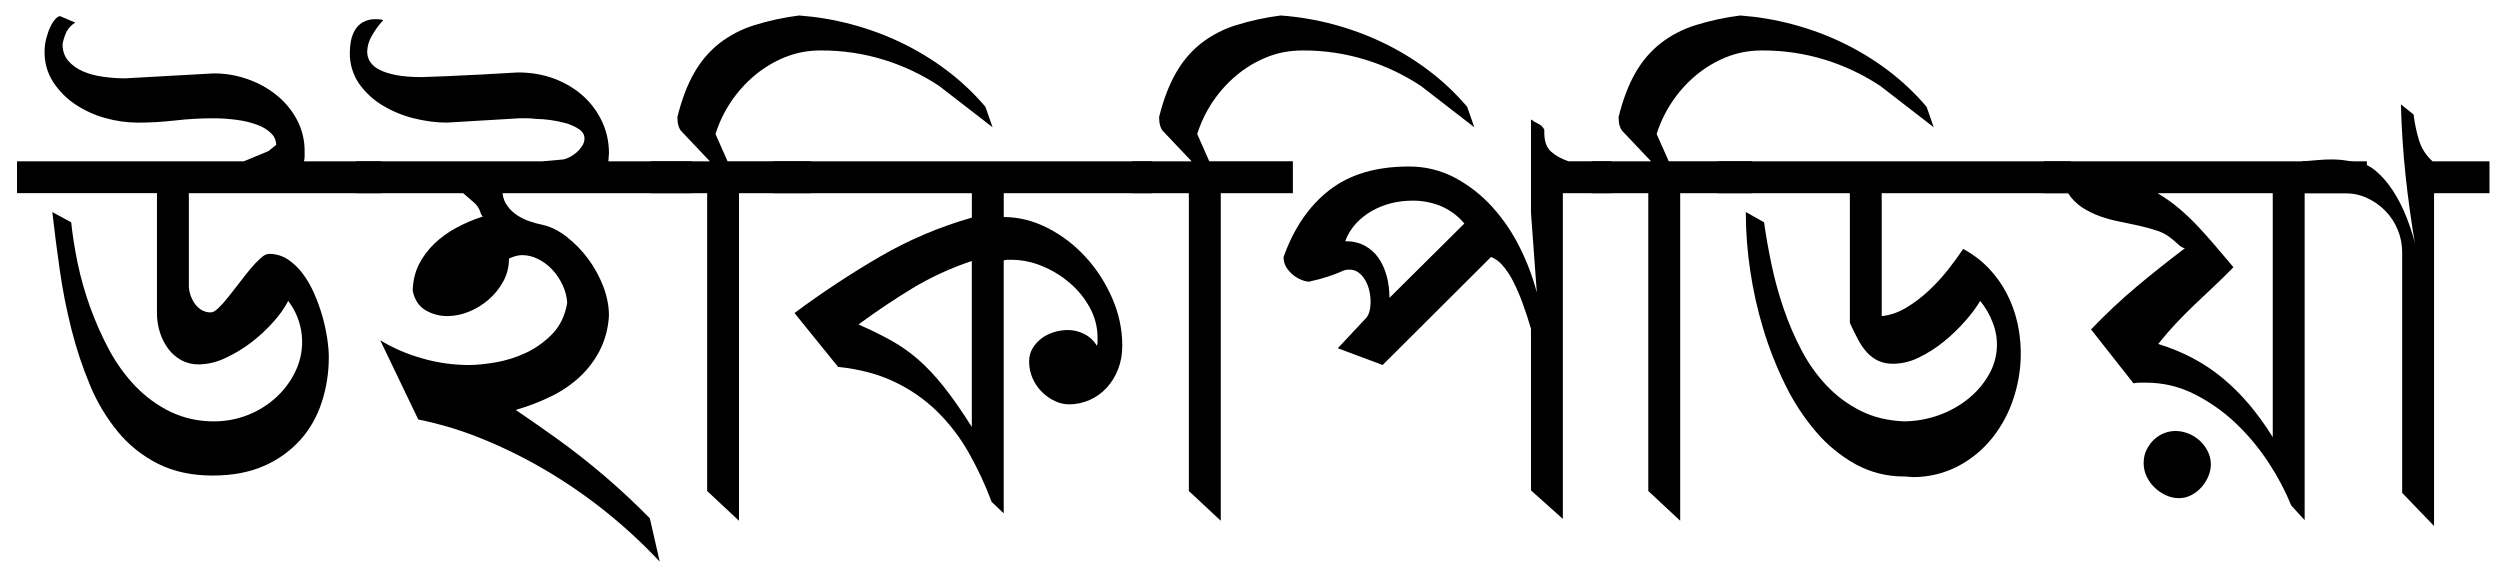
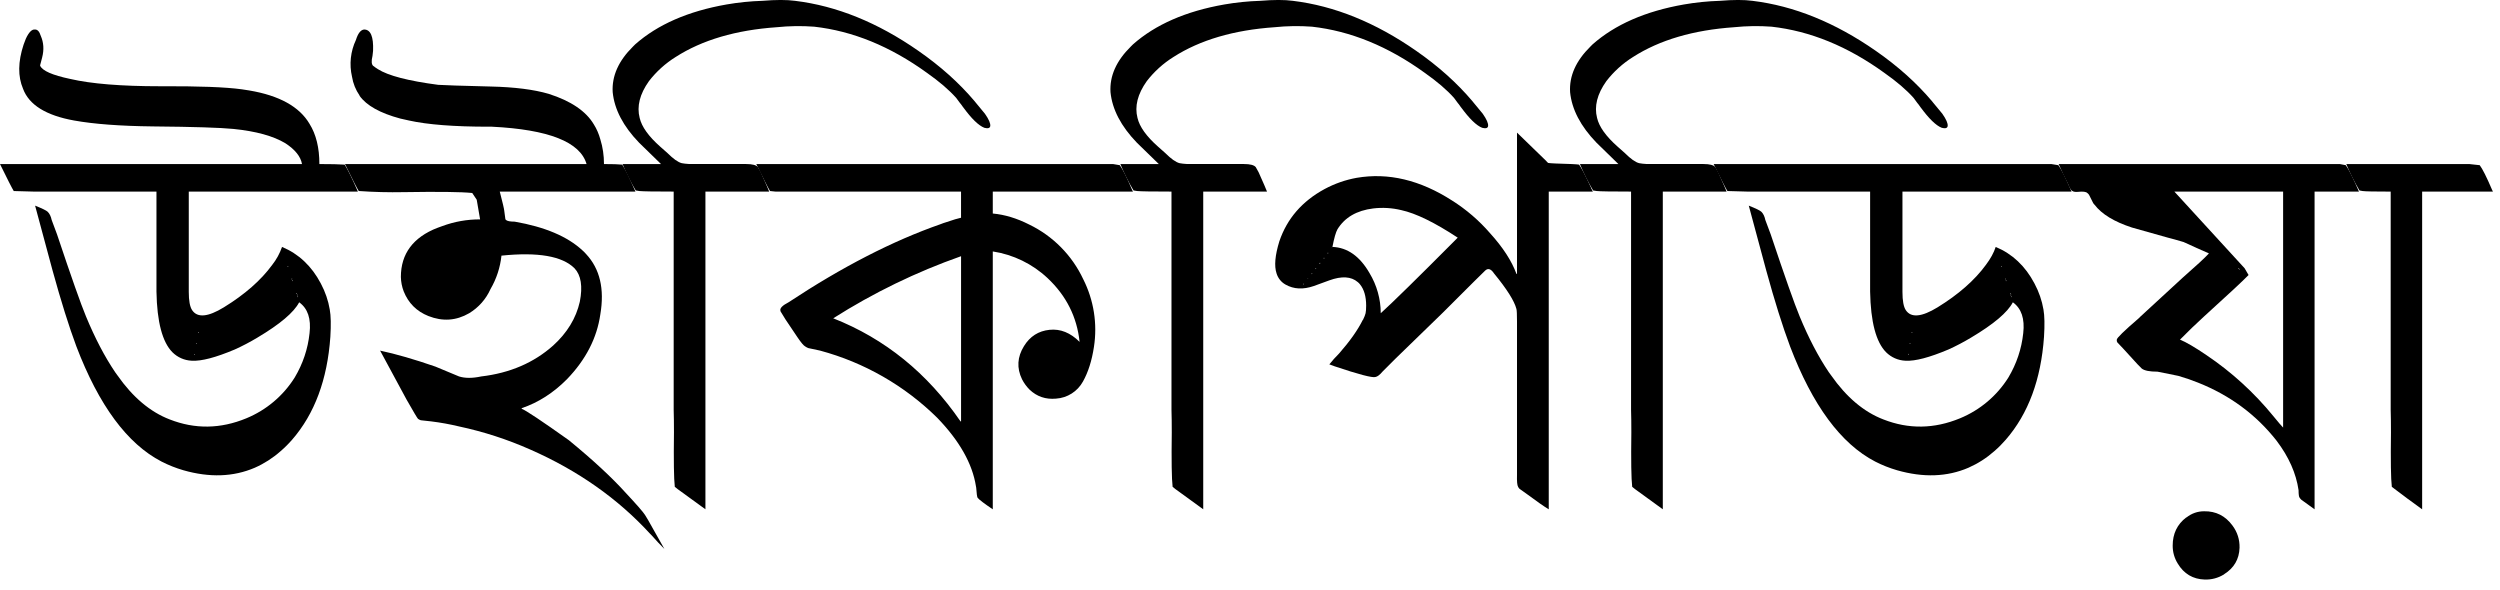
- <svg xmlns="http://www.w3.org/2000/svg" viewBox="0 0 92 21">
-   <g id="Page-1" fill-rule="evenodd">
-     <path d="M6.95 10.562a1.233 1.233 0 0 0 .227.626c.067.09.15.165.245.222.102.06.219.089.336.086.076 0 .17-.053.28-.16.11-.106.23-.239.358-.399.129-.16.264-.332.405-.518.14-.186.277-.359.41-.519.133-.158.259-.291.377-.398.116-.107.221-.16.312-.16.251 0 .479.067.684.199.205.134.39.308.553.525.163.216.306.463.427.74a6.52 6.52 0 0 1 .478 1.653c.039.261.058.491.058.688 0 .57-.086 1.12-.257 1.647-.17.528-.432.992-.787 1.39-.37.41-.824.737-1.332.957-.537.239-1.168.359-1.897.359-.768 0-1.437-.145-2.011-.433a4.567 4.567 0 0 1-1.475-1.174 6.778 6.778 0 0 1-1.027-1.715 14.428 14.428 0 0 1-.682-2.05 20.924 20.924 0 0 1-.433-2.193c-.102-.709-.193-1.42-.274-2.131l.695.377c.047.455.124.95.234 1.486a12.028 12.028 0 0 0 1.156 3.197c.274.508.598.957.974 1.35.377.39.805.703 1.288.939a3.652 3.652 0 0 0 1.624.353 3.373 3.373 0 0 0 2.279-.895c.288-.268.518-.578.688-.927a2.485 2.485 0 0 0-.257-2.61 3.687 3.687 0 0 1-.528.752c-.24.274-.51.525-.81.759-.298.23-.621.426-.963.585a2.34 2.34 0 0 1-.991.24 1.307 1.307 0 0 1-.649-.16 1.5 1.5 0 0 1-.478-.42 2.045 2.045 0 0 1-.304-.604 2.325 2.325 0 0 1-.107-.708v-4.41H.626v-1.17h8.34l.912-.377.285-.228a.588.588 0 0 0-.178-.421 1.381 1.381 0 0 0-.49-.308 3.289 3.289 0 0 0-.74-.187 6.419 6.419 0 0 0-.928-.064c-.455 0-.916.027-1.379.08-.463.053-.921.08-1.378.08a4.46 4.46 0 0 1-1.201-.17 3.762 3.762 0 0 1-1.106-.508 2.866 2.866 0 0 1-.809-.82 2 2 0 0 1-.314-1.111c0-.167.021-.33.063-.49.042-.16.091-.3.148-.421.047-.107.11-.206.188-.293.07-.071.125-.107.17-.107l.56.239a.85.85 0 0 0-.314.324c-.065.126-.116.28-.153.462 0 .251.07.457.21.62.14.164.32.292.541.388.22.095.467.161.741.199.273.038.542.058.808.058l3.27-.183c.418 0 .829.07 1.232.21.402.14.758.337 1.07.588.312.25.562.553.752.905.192.363.29.769.284 1.18v.181a.961.961 0 0 1-.023.172h2.85V7.11H6.95v3.452z" id="Shape" />
-     <path d="M18.492 7.11c.023.182.082.34.182.472.098.133.216.245.353.336.137.091.286.166.45.222.163.058.325.101.483.132.304.067.602.216.895.443a4.255 4.255 0 0 1 1.344 1.822c.14.367.21.724.21 1.074a3.225 3.225 0 0 1-.323 1.257 3.547 3.547 0 0 1-.729.98c-.315.295-.672.541-1.06.73a7.956 7.956 0 0 1-1.317.507c.556.38 1.047.723 1.476 1.03a26.319 26.319 0 0 1 3.458 2.958l.364 1.595a18.914 18.914 0 0 0-4.06-3.282 17.783 17.783 0 0 0-2.388-1.202 13.066 13.066 0 0 0-2.438-.747l-1.4-2.916c.455.28.968.504 1.542.667a6.28 6.28 0 0 0 1.727.245c.266 0 .59-.033.974-.097a4.37 4.37 0 0 0 1.122-.353c.364-.172.689-.405.974-.7.285-.298.465-.677.542-1.14a1.801 1.801 0 0 0-.178-.672 2.168 2.168 0 0 0-.381-.559 1.814 1.814 0 0 0-.518-.382 1.3 1.3 0 0 0-.575-.142c-.145 0-.308.042-.49.125 0 .303-.07.586-.211.844a2.38 2.38 0 0 1-.542.671c-.22.19-.463.339-.729.445-.25.103-.516.157-.786.16a1.563 1.563 0 0 1-.803-.217c-.247-.145-.405-.384-.472-.718.007-.35.081-.666.221-.952.14-.284.33-.54.564-.769a3.71 3.71 0 0 1 .815-.592c.307-.167.636-.307.985-.42-.037-.016-.072-.075-.103-.178a.766.766 0 0 0-.204-.313l-.422-.364h-3.93V5.936h6.848l.773-.069a.772.772 0 0 0 .217-.08 1.162 1.162 0 0 0 .467-.41.506.506 0 0 0 .09-.284c0-.137-.07-.253-.215-.348a1.76 1.76 0 0 0-.513-.222 4.48 4.48 0 0 0-1.071-.148 2.574 2.574 0 0 0-.296-.023h-.285l-2.688.16c-.38 0-.78-.052-1.197-.154a4.14 4.14 0 0 1-1.155-.473 2.852 2.852 0 0 1-.873-.803 1.953 1.953 0 0 1-.342-1.157c0-.137.013-.275.04-.415.025-.138.074-.271.142-.393a.805.805 0 0 1 .292-.297.924.924 0 0 1 .483-.114c.046 0 .092.002.138.006a.634.634 0 0 1 .136.029 2.95 2.95 0 0 0-.427.587c-.103.174-.16.372-.166.575 0 .128.035.25.103.364.085.128.203.23.342.296.16.084.366.15.62.2.255.049.572.074.951.074.07 0 .385-.011.946-.035a157.43 157.43 0 0 0 2.587-.136c.485 0 .933.078 1.344.233.41.156.763.369 1.06.638.296.27.528.586.695.945.166.362.25.747.25 1.158l-.023.296h3.065V7.11h-6.96z" id="Shape" />
-     <path d="M34.567 3.167a7.937 7.937 0 0 0-2.023-.962 7.727 7.727 0 0 0-2.34-.348 3.45 3.45 0 0 0-1.322.251 4.177 4.177 0 0 0-1.122.677 4.646 4.646 0 0 0-1.43 2.146l.444 1.004h3.076V7.11h-2.655v12.054l-1.172-1.095V7.11h-2.087V5.937h2.188l-1.036-1.094c-.106-.105-.16-.285-.16-.536.16-.645.366-1.188.62-1.628.237-.42.552-.79.93-1.089a4.077 4.077 0 0 1 1.271-.66 9.56 9.56 0 0 1 1.657-.36c.638.047 1.274.152 1.909.32.63.166 1.245.391 1.833.672a9.84 9.84 0 0 1 1.676 1.014 8.892 8.892 0 0 1 1.44 1.355l.263.753-1.96-1.517v.002z" id="Shape" />
-     <path d="M36.937 7.987c.547 0 1.082.133 1.606.398.525.266.99.62 1.395 1.06.408.44.735.945.986 1.516.251.57.376 1.157.376 1.765 0 .311-.051.598-.154.861-.102.261-.243.49-.42.683-.356.387-.858.609-1.385.61a1.21 1.21 0 0 1-.519-.12 1.716 1.716 0 0 1-.473-.33 1.622 1.622 0 0 1-.347-.502 1.493 1.493 0 0 1-.13-.621c0-.182.041-.343.124-.484.084-.14.192-.261.325-.364.134-.103.285-.181.456-.233.171-.054.344-.081.519-.081.204 0 .403.047.597.142.197.098.361.25.474.439a.642.642 0 0 0 .023-.148v-.148c0-.388-.093-.754-.28-1.1a3.199 3.199 0 0 0-.735-.91 3.745 3.745 0 0 0-1.02-.627 2.959 2.959 0 0 0-1.145-.233h-.137a.624.624 0 0 0-.136.022v9.308l-.444-.42a12.668 12.668 0 0 0-.849-1.82 6.894 6.894 0 0 0-1.157-1.508 5.75 5.75 0 0 0-1.566-1.088c-.596-.285-1.29-.47-2.08-.553l-1.604-1.982a34.018 34.018 0 0 1 3.132-2.068 14.76 14.76 0 0 1 3.395-1.442v-.9H28.45V5.937h13.946V7.11h-5.458v.877zm-1.174 1.617c-.79.266-1.517.6-2.182 1.003-.665.403-1.327.847-1.988 1.333.448.198.847.393 1.196.587.354.196.686.43.992.695.311.27.624.602.94.996.315.396.663.893 1.042 1.493V9.604z" id="Shape" />
-     <path d="M52.295 3.167a7.937 7.937 0 0 0-2.022-.962 7.726 7.726 0 0 0-2.342-.348c-.471 0-.91.083-1.322.251a4.177 4.177 0 0 0-1.122.677 4.646 4.646 0 0 0-1.43 2.146l.444 1.004h3.077V7.11h-2.654v12.054l-1.174-1.095V7.11h-2.085V5.937h2.188l-1.038-1.094c-.106-.105-.16-.285-.16-.536.16-.645.368-1.188.623-1.628.236-.42.551-.79.928-1.089.381-.293.81-.517 1.27-.66a9.56 9.56 0 0 1 1.657-.36c.639.047 1.274.152 1.909.32.631.166 1.245.391 1.834.672a9.84 9.84 0 0 1 1.675 1.014 8.892 8.892 0 0 1 1.441 1.355l.263.753-1.96-1.517v.002z" id="Shape" />
-     <path d="M57.513 19.095l-1.173-1.048v-5.949a13.522 13.522 0 0 0-.314-.956c-.1-.273-.215-.54-.347-.798a2.757 2.757 0 0 0-.388-.581 1.087 1.087 0 0 0-.42-.308l-3.99 3.977-1.651-.616 1.003-1.071c.137-.121.204-.338.204-.649 0-.136-.016-.275-.051-.416a1.367 1.367 0 0 0-.153-.382.903.903 0 0 0-.245-.273.541.541 0 0 0-.325-.103.561.561 0 0 0-.206.028l-.186.081c-.08.034-.202.08-.365.136a7.342 7.342 0 0 1-.736.199.803.803 0 0 1-.25-.056 1.171 1.171 0 0 1-.576-.462.7.7 0 0 1-.108-.393c.38-1.063.942-1.883 1.687-2.46.744-.578 1.715-.867 2.917-.867a3.56 3.56 0 0 1 1.708.416c.517.278.974.637 1.373 1.077a6.52 6.52 0 0 1 1.008 1.487 8.49 8.49 0 0 1 .626 1.657l-.215-2.939v-3.43c.083.062.174.114.272.16.1.046.172.118.218.217v.113c0 .311.081.541.245.69.163.148.377.268.643.359h1.584v1.174h-1.789v11.986zM53.888 8.226a2.247 2.247 0 0 0-.842-.632 2.69 2.69 0 0 0-1.071-.21c-.266 0-.526.031-.782.095a2.85 2.85 0 0 0-.711.285c-.22.126-.416.281-.587.467-.17.187-.301.401-.392.644.273 0 .512.056.717.165.206.11.374.26.507.45.133.191.233.413.303.667.068.254.102.523.102.804l2.756-2.735z" id="Shape" />
-     <path d="M69.202 3.167a7.937 7.937 0 0 0-2.022-.962 7.727 7.727 0 0 0-2.341-.348c-.472 0-.911.083-1.322.251a4.177 4.177 0 0 0-1.123.677 4.646 4.646 0 0 0-1.43 2.146l.446 1.004h3.075V7.11h-2.654v12.054l-1.174-1.095V7.11h-2.084V5.937h2.187l-1.037-1.094c-.105-.105-.159-.285-.159-.536.159-.645.367-1.188.62-1.628.237-.42.552-.79.93-1.089a4.078 4.078 0 0 1 1.27-.66 9.56 9.56 0 0 1 1.657-.36c.638.047 1.275.152 1.908.32.632.166 1.246.39 1.835.672a9.83 9.83 0 0 1 1.675 1.014 8.844 8.844 0 0 1 1.44 1.355l.263.753-1.96-1.517v.002z" id="Shape" />
-     <path d="M69.248 11.632c.303-.03.6-.131.888-.301.289-.172.565-.378.827-.621.262-.244.501-.502.717-.775.217-.274.405-.532.565-.774.364.197.679.436.945.717.266.28.486.59.661.929.175.338.303.693.388 1.065a5.227 5.227 0 0 1-.143 2.792 4.655 4.655 0 0 1-.775 1.446 3.99 3.99 0 0 1-1.248 1.037 3.57 3.57 0 0 1-1.674.41l-.32-.023a3.663 3.663 0 0 1-1.782-.444 5.256 5.256 0 0 1-1.465-1.197 8.171 8.171 0 0 1-1.133-1.73 13.386 13.386 0 0 1-.809-2.052 14.824 14.824 0 0 1-.484-2.165 14.394 14.394 0 0 1-.16-2.073v-.07l.672.378c.069.493.16 1.011.274 1.555.113.542.262 1.081.444 1.617.183.537.403 1.049.661 1.539s.568.924.929 1.304c.361.38.777.688 1.248.923.47.236 1.006.364 1.605.387a3.9 3.9 0 0 0 1.3-.239 3.69 3.69 0 0 0 1.081-.615c.312-.259.56-.556.747-.895a2.194 2.194 0 0 0 .13-1.873 2.854 2.854 0 0 0-.466-.81 4.9 4.9 0 0 1-.547.735c-.24.274-.503.528-.786.758-.282.23-.59.427-.917.586a2.158 2.158 0 0 1-.94.233 1.295 1.295 0 0 1-.558-.107 1.365 1.365 0 0 1-.411-.302 2.166 2.166 0 0 1-.33-.473c-.108-.204-.21-.41-.307-.62V7.11h-4.853V5.936h12.987V7.11h-6.962v4.522z" id="Shape" />
-     <path d="M84.81 19.14l-.49-.535a9.112 9.112 0 0 0-.813-1.544 8.125 8.125 0 0 0-1.208-1.464 6.355 6.355 0 0 0-1.533-1.087 3.904 3.904 0 0 0-1.788-.428h-.24a1.13 1.13 0 0 0-.227.023l-1.561-1.983c.547-.57 1.103-1.091 1.668-1.566.567-.475 1.161-.947 1.784-1.419a.473.473 0 0 1-.228-.13 4.519 4.519 0 0 0-.285-.245 1.565 1.565 0 0 0-.513-.274 6.898 6.898 0 0 0-.66-.182 27.102 27.102 0 0 0-.729-.154 4.944 4.944 0 0 1-.723-.199 3.053 3.053 0 0 1-.65-.325 1.738 1.738 0 0 1-.508-.518h-.9V5.936h11.895V7.11h-2.29v12.03zm-4.761-3.28c.511.005.976.298 1.201.758.072.147.11.308.109.471 0 .152-.032.304-.097.45-.064.149-.15.282-.257.4a1.28 1.28 0 0 1-.37.284.972.972 0 0 1-.45.109c-.167 0-.333-.037-.484-.109a1.498 1.498 0 0 1-.415-.284 1.365 1.365 0 0 1-.292-.411 1.139 1.139 0 0 1-.108-.484c0-.19.039-.358.115-.506.076-.149.17-.275.284-.376.11-.1.237-.178.376-.229.124-.047.255-.071.388-.073zm-.65-8.75c.28.167.546.354.792.563.247.21.483.433.707.672.224.24.442.484.654.735l.638.753c-.227.235-.463.466-.705.694-.244.229-.484.456-.724.684-.238.227-.47.46-.695.7-.224.24-.439.488-.644.747.911.28 1.706.703 2.381 1.265.677.561 1.288 1.283 1.834 2.164V7.11H79.4z" id="Shape" />
-     <path d="M89.573 19.357L88.4 18.138v-8.84a2.182 2.182 0 0 0-.621-1.54 2.267 2.267 0 0 0-.672-.472 1.928 1.928 0 0 0-.814-.176h-1.585V5.936c.236-.015.438-.03.605-.047.166-.014.338-.022.513-.022.26.001.52.032.775.091.295.008.567.114.814.32.246.205.466.46.66.763s.357.626.49.968c.133.342.234.653.302.935a40.868 40.868 0 0 1-.342-2.484 32.3 32.3 0 0 1-.171-2.62l.467.375c.038.32.103.63.195.935.09.303.257.565.501.786h2.096V7.11h-2.04v12.247z" id="Shape" />
+ <svg xmlns="http://www.w3.org/2000/svg" width="106" height="25" viewBox="0 0 106 25">
+   <g font-family="Akaash" font-size="24.394" font-weight="700">
+     <path d="M12.805 6.956c-.056-.317-.29-.611-.703-.881-.516-.31-1.25-.512-2.204-.608-.548-.055-1.687-.091-3.418-.107-1.39-.016-2.502-.1-3.335-.25C1.953 4.896 1.23 4.447.977 3.764.754 3.24.762 2.617 1 1.894c.031-.087.063-.17.095-.25.127-.278.258-.41.393-.393.103 0 .183.087.238.262.127.286.147.595.06.929l-.084.321v.024c.096.215.52.401 1.275.56.89.206 2.16.31 3.811.31 1.62-.008 2.776.035 3.467.13.103.017.206.033.31.048 1.278.215 2.131.687 2.56 1.418.278.445.417 1.012.417 1.703.484 0 .842.008 1.072.024.135.214.322.596.56 1.143h-7.17v4.253c0 .373.047.631.142.774.223.334.671.294 1.346-.12.89-.547 1.573-1.147 2.049-1.798a2.61 2.61 0 00.417-.762c.707.294 1.255.81 1.644 1.548.19.358.317.727.38 1.108.048.262.056.647.025 1.156-.127 1.81-.667 3.263-1.62 4.36a4.684 4.684 0 01-.489.487 4.224 4.224 0 01-1.095.703c-.906.39-1.914.425-3.026.107a5.268 5.268 0 01-.929-.369c-1.453-.754-2.656-2.382-3.61-4.883-.317-.85-.654-1.926-1.012-3.228l-.738-2.74c.302.12.48.207.536.262.08.08.135.195.167.346l.226.607c.603 1.803 1.012 2.962 1.227 3.478.381.921.794 1.711 1.239 2.37.031.048.063.092.095.131.651.93 1.39 1.553 2.215 1.87 1.072.421 2.156.406 3.252-.047a4.4 4.4 0 002.049-1.727c.35-.588.56-1.215.631-1.882.072-.612-.075-1.048-.44-1.31-.223.428-.814.929-1.775 1.5a9.3 9.3 0 01-.953.5c-.81.342-1.414.5-1.81.477h-.025a1.232 1.232 0 01-.81-.357c-.428-.43-.655-1.287-.678-2.573v-4.24H1.453L.583 8.1C.505 7.973.31 7.59 0 6.956h12.805m-.608 4.324c0 .024.004.036.012.036.008-.008.012-.02.012-.036h-.024m.167.536c0 .024.004.036.012.036.008-.008.012-.02.012-.036h-.024m.024.071c0 .024.004.036.012.036.008-.008.012-.02.012-.036h-.024m.178.536c0 .024.004.036.012.036.008-.008.012-.02.012-.036h-.024m.024.072c0 .024.004.036.012.036.008-.008.012-.02.012-.036h-.024m.024.071c0 .024.004.036.012.036.008-.008.012-.02.012-.036h-.024M8.397 14.08c0 .024.004.036.012.036.008-.008.012-.02.012-.036h-.024m-.083.465c0 .024.004.035.012.035.008-.008.012-.02.012-.035h-.024m-.071.464c0 .024.004.036.012.036a.053.053 0 00.011-.036h-.023" style="line-height:125%;-inkscape-font-specification:'Akaash Medium';text-align:start" />
+     <path d="M24.87 6.956c-.27-.937-1.607-1.465-4.013-1.584h-.131c-1.47 0-2.597-.087-3.383-.262a7.887 7.887 0 01-.37-.083c-.857-.23-1.433-.552-1.727-.965V4.05a1.943 1.943 0 01-.321-.798 2.39 2.39 0 01.167-1.56c.087-.279.202-.425.345-.441.278 0 .405.301.381.905l-.024.214c-.055.223-.043.366.036.43.008.007.016.011.024.011 0 .008.055.048.167.12.436.277 1.29.5 2.56.666.215.016.961.04 2.24.072 1 .023 1.814.127 2.442.31.945.301 1.584.734 1.917 1.298.12.19.21.4.274.631.104.334.155.683.155 1.048.358 0 .616.008.774.024.12.183.306.564.56 1.143H21.19c.12.461.183.731.19.81l.048.358.012.012v.012l.012.011c.056.048.179.072.37.072 1.278.222 2.235.627 2.87 1.215.056.048.107.1.155.155.588.627.79 1.48.607 2.56-.143 1.001-.611 1.914-1.405 2.74-.58.588-1.223 1-1.93 1.239v.024c.183.071.85.516 2.001 1.334 1.017.834 1.819 1.576 2.406 2.227.461.493.735.806.822.941.064.096.183.302.358.62l.464.822a11.15 11.15 0 01-.536-.572l-.06-.06c-1.373-1.5-3.073-2.696-5.097-3.585a15.324 15.324 0 00-3.014-.977 10.54 10.54 0 00-1.18-.214l-.44-.048a.416.416 0 01-.119-.06c-.032-.031-.195-.305-.488-.821l-1.049-1.942a1.956 1.956 0 01-.071-.13c.667.142 1.45.368 2.346.678l1.001.417c.254.08.568.08.941 0 1.215-.143 2.231-.58 3.05-1.31.595-.54.972-1.16 1.13-1.858.128-.652.052-1.124-.225-1.418-.517-.516-1.549-.695-3.097-.536a3.55 3.55 0 01-.465 1.418 2.28 2.28 0 01-.905 1.024c-.548.318-1.124.357-1.727.119-.5-.199-.85-.548-1.049-1.048a1.823 1.823 0 01-.119-.608c0-.984.517-1.68 1.549-2.084.016 0 .028-.004.036-.012a1.39 1.39 0 00.166-.06 4.542 4.542 0 011.608-.286l-.143-.833-.19-.286c-.46-.048-1.43-.06-2.907-.036a21.263 21.263 0 01-1.905-.048c-.08-.127-.274-.508-.584-1.143h10.244" style="line-height:125%;-inkscape-font-specification:'Akaash Medium';text-align:start" />
+     <path d="M28.027 6.956l-.929-.905c-.675-.699-1.048-1.414-1.12-2.144-.04-.683.247-1.326.858-1.93l.095-.095C27.884 1.04 29.175.476 30.803.19a10.79 10.79 0 011.524-.155c.572-.048 1.033-.048 1.382 0 1.763.214 3.506.92 5.229 2.12.937.651 1.731 1.362 2.382 2.132a.391.391 0 00.048.06l.393.476c.167.238.242.413.226.524-.016.088-.099.111-.25.072-.246-.096-.548-.39-.905-.882.111.16.08.115-.095-.13l-.012-.013-.012-.012c-.072-.095-.127-.17-.167-.226-.302-.341-.719-.699-1.25-1.072-1.55-1.12-3.141-1.77-4.777-1.953a9 9 0 00-1.584.023c-1.731.12-3.16.54-4.288 1.263a4.308 4.308 0 00-1.132 1.024c-.39.548-.52 1.068-.393 1.56.087.374.377.779.87 1.216l.31.274c.245.246.448.389.607.428.08.016.186.028.321.036h.012a.89.89 0 00.012 0h2.382c.262 0 .43.044.5.131.024.04.064.111.12.215.206.46.325.734.357.822H29.91v13.471l-1.179-.857-.12-.096c-.039-.341-.05-1.111-.035-2.31 0-.382-.004-.7-.012-.953V8.123c-.826 0-1.31-.008-1.453-.023a7.373 7.373 0 01-.155-.024 8.044 8.044 0 01-.56-1.12h1.632" style="line-height:125%;-inkscape-font-specification:'Akaash Medium';text-align:start" />
+     <path d="M32.065 6.956h15.127l.286.048c.12.159.294.508.524 1.048a.302.302 0 01.036.072h-5.944v.929c.509.047 1.02.202 1.537.464a4.873 4.873 0 012.299 2.323 4.75 4.75 0 01.453 2.87c-.088.58-.243 1.069-.465 1.466a1.404 1.404 0 01-1.144.726c-.436.04-.81-.087-1.12-.381a1.749 1.749 0 01-.32-.44c-.231-.477-.203-.946.083-1.406.254-.413.615-.643 1.084-.691.46-.048.885.123 1.274.512-.111-1.056-.564-1.957-1.358-2.704a4.36 4.36 0 00-2.323-1.131v10.934c-.365-.246-.58-.409-.643-.488-.024-.04-.043-.183-.06-.429a.194.194 0 01-.011-.06c-.151-.96-.699-1.93-1.644-2.906a11.228 11.228 0 00-4.967-2.847l-.5-.107a.64.64 0 01-.131-.071c-.064-.032-.171-.16-.322-.382l-.512-.762-.19-.31-.013-.011v-.024l-.011-.012v-.012c-.032-.103.083-.222.345-.357 2.271-1.501 4.419-2.605 6.444-3.312.08-.032.159-.06.238-.083.302-.103.512-.167.631-.19V8.123h-7.873L32.65 8.1c-.08-.127-.274-.508-.584-1.144m8.683 3.907a26.553 26.553 0 00-5.42 2.633c2.193.865 3.991 2.322 5.397 4.371h.023v-7.004" style="line-height:125%;-inkscape-font-specification:'Akaash Medium';text-align:start" />
+     <path d="M49.134 6.956l-.93-.905c-.674-.699-1.047-1.414-1.119-2.144-.04-.683.246-1.326.858-1.93l.095-.095C48.991 1.04 50.281.476 51.91.19a10.79 10.79 0 011.525-.155c.572-.048 1.032-.048 1.382 0 1.763.214 3.506.92 5.229 2.12.937.651 1.73 1.362 2.382 2.132a.391.391 0 00.048.06l.393.476c.166.238.242.413.226.524-.016.088-.1.111-.25.072-.246-.096-.548-.39-.905-.882.11.16.079.115-.096-.13l-.012-.013-.011-.012a7.683 7.683 0 01-.167-.226c-.302-.341-.719-.699-1.25-1.072-1.55-1.12-3.142-1.77-4.777-1.953a9 9 0 00-1.585.023c-1.73.12-3.16.54-4.288 1.263a4.308 4.308 0 00-1.131 1.024c-.39.548-.52 1.068-.393 1.56.087.374.377.779.87 1.216l.309.274c.246.246.449.389.607.428.08.016.187.028.322.036h.012a.89.89 0 00.012 0h2.382c.262 0 .429.044.5.131.024.04.064.111.12.215.206.46.325.734.357.822h-2.704v13.471l-1.18-.857-.118-.096c-.04-.341-.052-1.111-.036-2.31 0-.382-.004-.7-.012-.953V8.123c-.826 0-1.31-.008-1.453-.023a7.373 7.373 0 01-.155-.024 8.044 8.044 0 01-.56-1.12h1.632" style="line-height:125%;-inkscape-font-specification:'Akaash Medium';text-align:start" />
+     <path d="M64.32 5.622l1.24 1.203c.023.032.051.06.083.084.08.015.413.031 1 .047.08.008.147.012.203.012.04.008.076.012.107.012.096.127.266.457.512.989v.011l.072.143h-1.87v13.472c-.199-.12-.5-.33-.905-.631l-.334-.238a.317.317 0 01-.06-.084c-.04-.063-.055-.234-.047-.512v-6.492c0-.301-.008-.48-.024-.536-.087-.341-.405-.845-.953-1.512-.127-.191-.25-.23-.37-.12-.039.032-.638.628-1.798 1.787l-2 1.942-.56.56c-.112.135-.211.21-.298.226-.135.04-.711-.111-1.728-.453a7.692 7.692 0 01-.226-.083c.12-.151.258-.306.417-.465.453-.516.786-.988 1-1.417l.013-.012c.055-.111.09-.203.107-.274.016-.072.024-.179.024-.322 0-.389-.088-.69-.263-.905a.539.539 0 00-.095-.095c-.278-.238-.679-.262-1.203-.072a84.1 84.1 0 00-.655.239c-.453.158-.854.138-1.203-.06a.811.811 0 01-.381-.477c-.103-.31-.064-.762.119-1.357.326-.961.965-1.7 1.918-2.216.428-.23.881-.389 1.358-.476 1.342-.23 2.691.09 4.05.964a7.245 7.245 0 011.607 1.382c.548.604.922 1.18 1.12 1.727h.024V5.622m-2.513 4.455c-.977-.643-1.775-1.033-2.395-1.168a3.376 3.376 0 00-1.19-.071c-.7.087-1.204.381-1.513.881-.072.127-.143.378-.215.75.635.025 1.16.394 1.572 1.109a3.31 3.31 0 01.477 1.703c.516-.469 1.56-1.493 3.133-3.073l.13-.131m-5.348.417c.008.015.02.015.036 0h-.036m-.166.226c0 .024.004.036.012.036a.053.053 0 00.011-.036h-.023m-.167.214c0 .024.004.036.012.036.008-.008.012-.02.012-.036h-.024m-.179.215c0 .04.008.047.024.024.008-.008.012-.016.012-.024h-.036m-.167.226c0 .024.004.036.012.036.008-.008.012-.02.012-.036h-.024m-.166.214c0 .024.004.036.012.036.008-.008.012-.02.012-.036h-.024m-.179.227c.008.016.02.016.036 0h-.036m-.167.214c0 .024.004.036.012.036.008-.008.012-.02.012-.036h-.024" style="line-height:125%;-inkscape-font-specification:'Akaash Medium';text-align:start" />
+     <path d="M68.62 6.956l-.928-.905c-.675-.699-1.048-1.414-1.12-2.144-.04-.683.246-1.326.858-1.93l.095-.095C68.478 1.04 69.768.476 71.396.19a10.79 10.79 0 011.525-.155c.572-.048 1.032-.048 1.382 0 1.762.214 3.505.92 5.229 2.12.937.651 1.73 1.362 2.382 2.132a.391.391 0 00.047.06l.394.476c.166.238.242.413.226.524-.016.088-.1.111-.25.072-.246-.096-.548-.39-.906-.882.112.16.08.115-.095-.13l-.012-.013-.012-.012a9.52 9.52 0 01-.166-.226c-.302-.341-.719-.699-1.251-1.072-1.549-1.12-3.14-1.77-4.776-1.953a9 9 0 00-1.585.023c-1.73.12-3.16.54-4.288 1.263a4.308 4.308 0 00-1.131 1.024c-.39.548-.52 1.068-.393 1.56.087.374.377.779.87 1.216l.309.274c.246.246.448.389.607.428.08.016.187.028.322.036h.012a.89.89 0 00.012 0h2.382c.262 0 .429.044.5.131.024.04.064.111.12.215.206.46.325.734.357.822h-2.704v13.471l-1.18-.857-.118-.096c-.04-.341-.052-1.111-.036-2.31 0-.382-.004-.7-.012-.953V8.123c-.826 0-1.31-.008-1.453-.023a7.373 7.373 0 01-.155-.024 8.044 8.044 0 01-.56-1.12h1.632" style="line-height:125%;-inkscape-font-specification:'Akaash Medium';text-align:start" />
+     <path d="M72.659 6.956h14.317l.298.048c.119.159.306.532.56 1.12h-7.17v4.252c0 .373.047.631.142.774.222.334.671.294 1.346-.119.89-.548 1.572-1.147 2.049-1.799.198-.262.337-.516.417-.762.706.294 1.254.81 1.643 1.548.191.358.318.727.382 1.108.047.262.055.647.023 1.156-.127 1.81-.667 3.263-1.62 4.36-.15.174-.313.337-.488.488a4.224 4.224 0 01-1.096.702c-.905.39-1.913.425-3.025.107a5.268 5.268 0 01-.93-.369c-1.452-.754-2.655-2.382-3.608-4.883-.318-.85-.656-1.926-1.013-3.228l-.738-2.74c.301.12.48.207.536.262.08.08.135.195.166.346l.227.607c.603 1.803 1.012 2.962 1.227 3.478.38.921.794 1.711 1.238 2.37.032.048.064.092.096.131.65.93 1.39 1.553 2.215 1.87 1.072.421 2.156.406 3.252-.047a4.4 4.4 0 002.049-1.727c.35-.588.56-1.215.631-1.882.071-.612-.076-1.048-.44-1.31-.223.428-.815.929-1.776 1.5a9.3 9.3 0 01-.952.5c-.81.342-1.414.5-1.81.477h-.025a1.232 1.232 0 01-.81-.357c-.429-.43-.655-1.287-.679-2.573v-4.24h-5.181l-.87-.024c-.079-.127-.274-.509-.583-1.144m12.197 4.324c0 .024.004.036.012.036.008-.008.012-.02.012-.036h-.024m.167.536c0 .024.004.036.012.036a.053.053 0 00.011-.036h-.023m.023.071c0 .024.004.036.012.036.008-.008.012-.02.012-.036h-.024m.18.536c0 .024.003.036.011.036.008-.008.012-.02.012-.036h-.024m.024.072c0 .024.004.036.012.036.008-.008.012-.02.012-.036h-.024m.024.071c0 .024.004.036.012.036.008-.008.012-.02.012-.036h-.024m-4.217 1.513c0 .024.004.036.012.036.008-.008.012-.02.012-.036h-.024m-.083.465c0 .024.004.035.012.035.008-.008.012-.02.012-.035h-.024m-.072.464c0 .024.004.036.012.036.008-.008.012-.02.012-.036h-.024" style="line-height:125%;-inkscape-font-specification:'Akaash Medium';text-align:start" />
+     <path d="M93.456 21.678c.5-.008.901.195 1.203.608.206.278.306.592.298.941-.016.484-.235.858-.655 1.12 0 .008-.004.012-.012.012-.247.15-.517.222-.81.214-.5-.016-.882-.242-1.144-.679a1.417 1.417 0 01-.214-.762c0-.5.19-.898.572-1.191h.011c.223-.175.473-.263.75-.263m-6.17-14.722H99.21l.25.048c.12.159.306.532.56 1.12h-1.882v13.471l-.56-.405a.438.438 0 01-.071-.083c-.032-.032-.048-.14-.048-.322-.103-.715-.413-1.413-.93-2.096-.865-1.104-1.976-1.926-3.334-2.466a8.63 8.63 0 00-.834-.286l-.882-.178c-.333 0-.555-.044-.667-.131l-.178-.18-.62-.678-.226-.238-.012-.012a.163.163 0 01-.024-.12c0-.07.31-.372.93-.905l.071-.071 1.799-1.656c.571-.5.94-.841 1.107-1.024a40.99 40.99 0 01-1.036-.465h-.012l-.012-.012a.691.691 0 01-.119-.035 12.52 12.52 0 00-.56-.155l-1.524-.429c-.755-.246-1.283-.568-1.585-.965l-.011-.012-.012-.011a.188.188 0 00-.036-.048l-.179-.357-.012-.012a.213.213 0 00-.06-.06c-.055-.056-.19-.071-.404-.048-.103.008-.179-.004-.227-.035-.055-.024-.119-.127-.19-.31a11.99 11.99 0 01-.393-.834m9.517 1.168h-4.61l2.978 3.251.167.286c-.23.239-.862.826-1.894 1.763a26.05 26.05 0 00-1.013.977c.255.103.628.321 1.12.655a13.11 13.11 0 012.835 2.585c.214.262.353.425.417.488V8.124m-1.906 3.251c0 .024.004.036.012.036.008-.008.012-.02.012-.036h-.024m.048.024c0 .024.004.036.012.036.008-.008.012-.02.012-.036h-.024" style="line-height:125%;-inkscape-font-specification:'Akaash Medium';text-align:start" />
+     <path d="M99.483 6.956h5.217l.44.048c.12.159.295.508.525 1.048a.298.298 0 01.036.072h-3.002v13.471a51.382 51.382 0 01-1.286-.953c-.04-.341-.052-1.111-.036-2.31 0-.382-.004-.7-.012-.953V8.124c-.683 0-1.08-.008-1.191-.024a4.511 4.511 0 01-.131-.024 8.044 8.044 0 01-.56-1.12" style="line-height:125%;-inkscape-font-specification:'Akaash Medium';text-align:start" />
  </g>
</svg>
